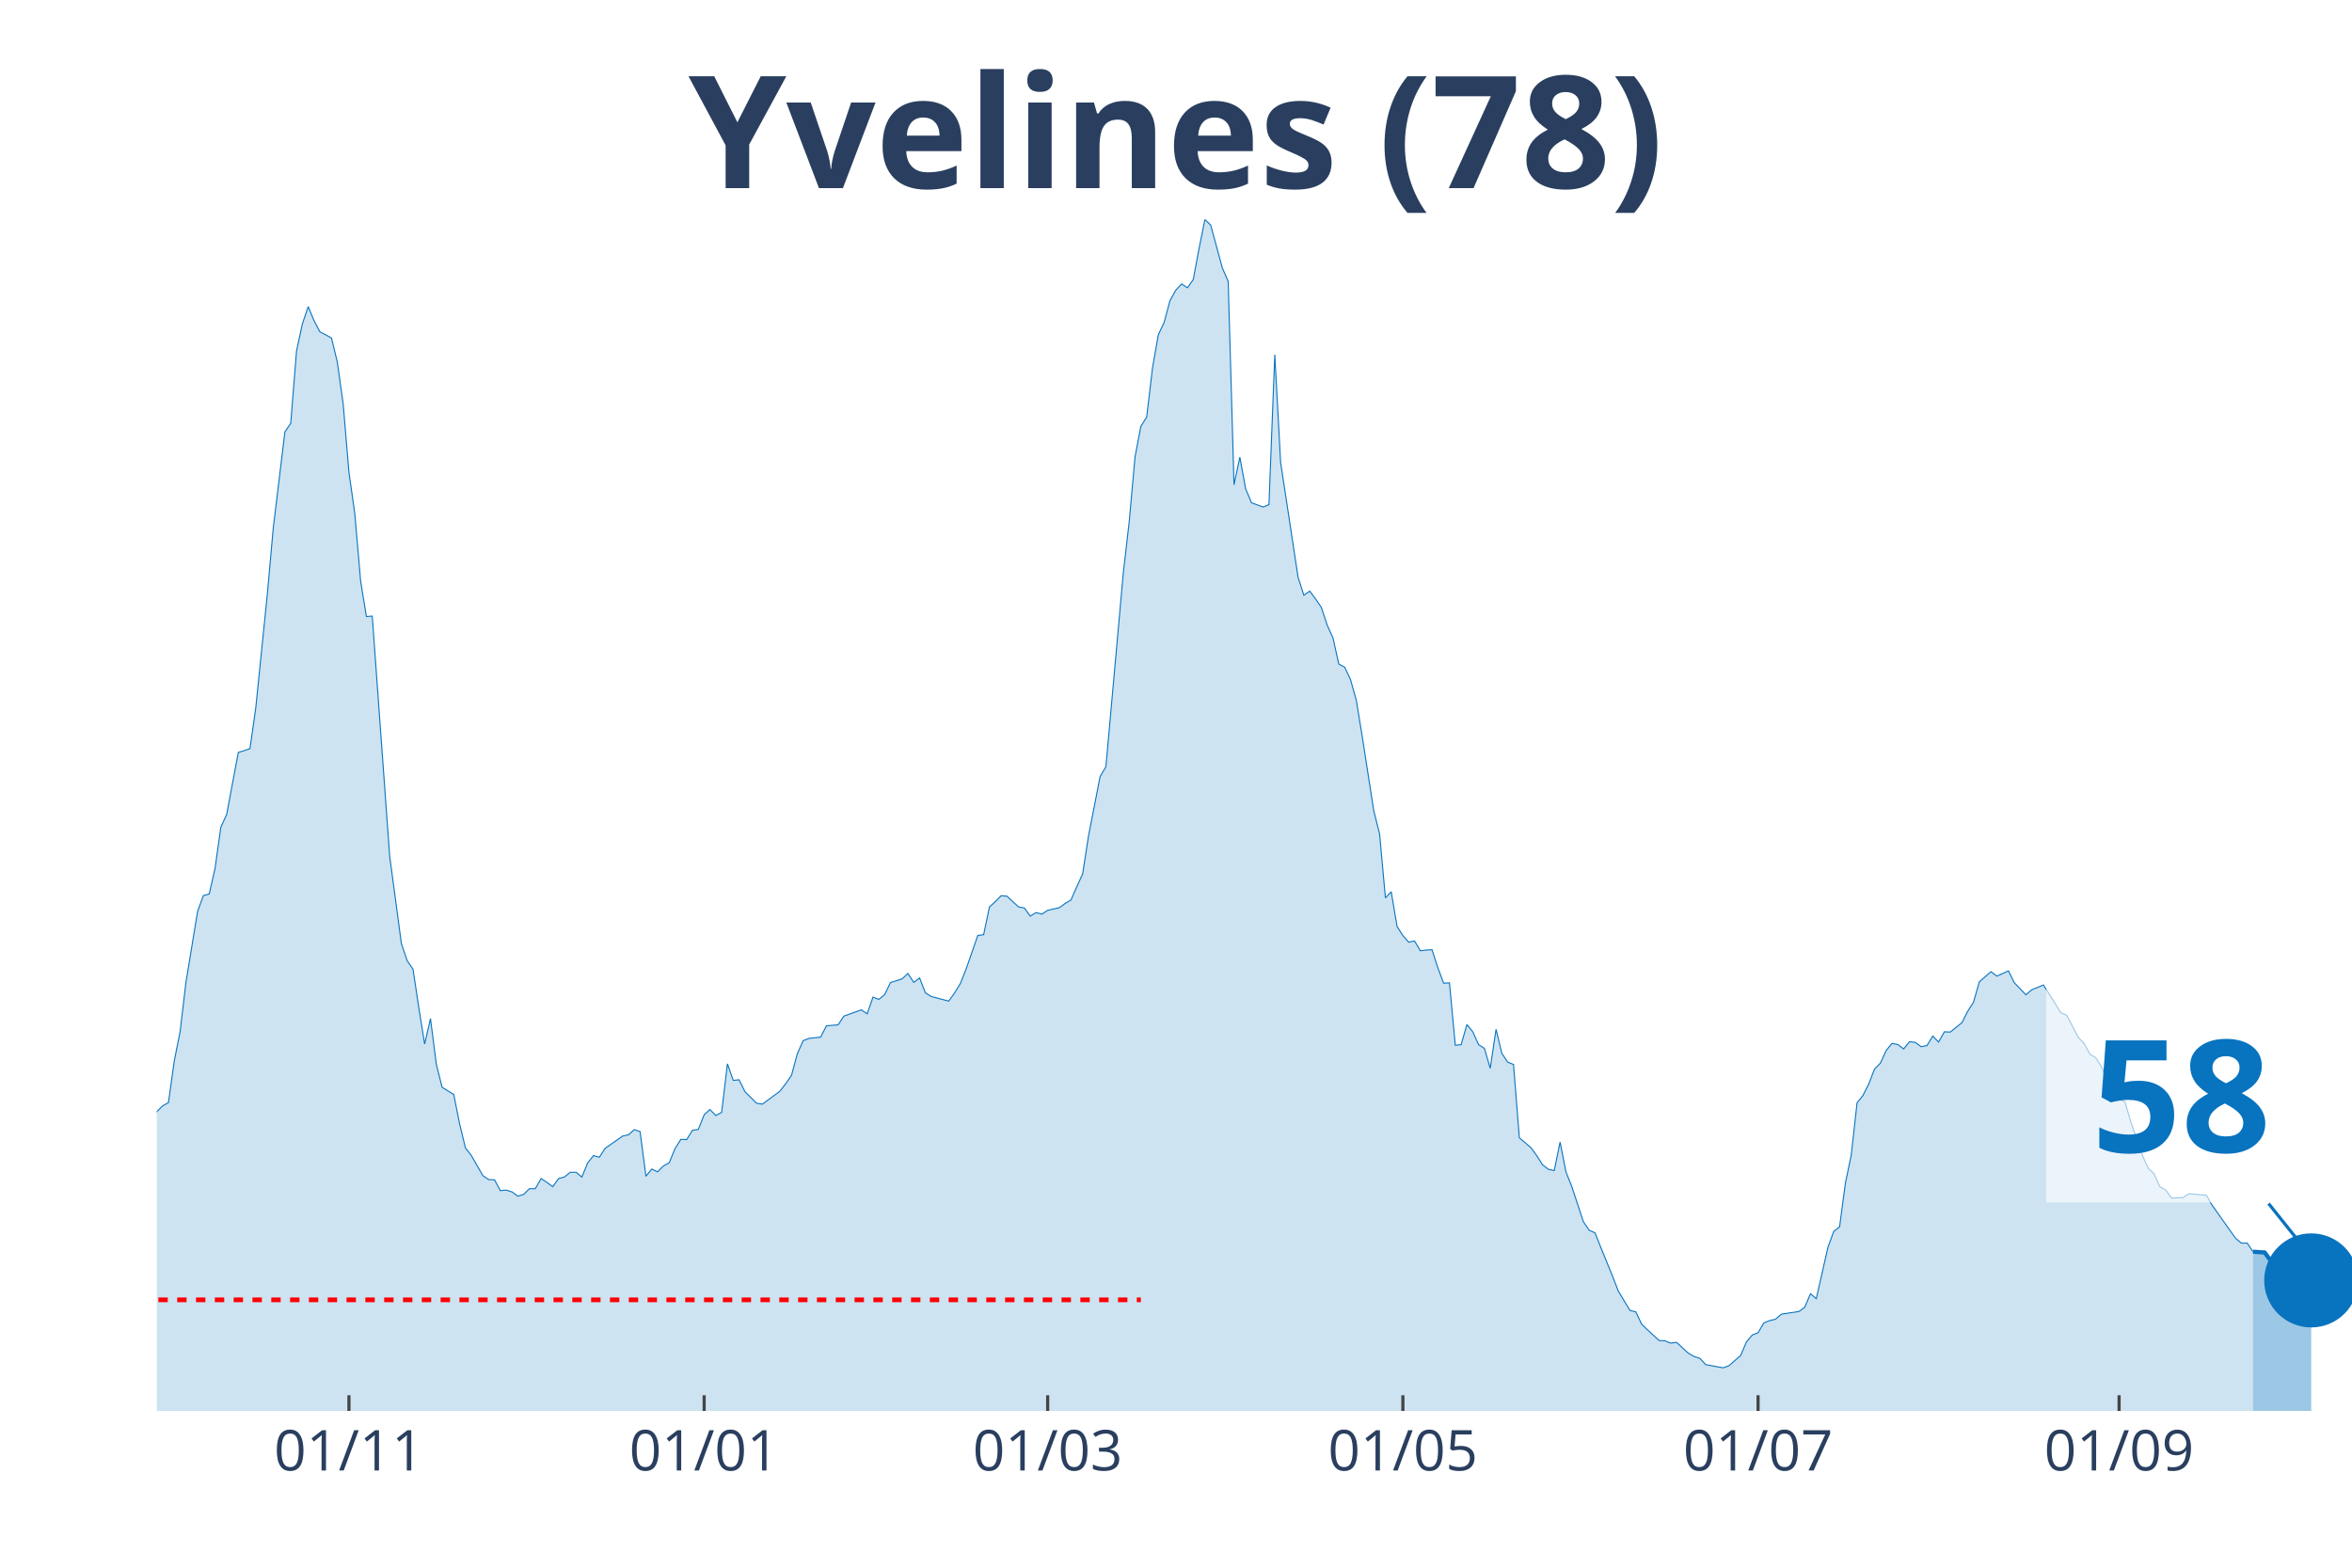
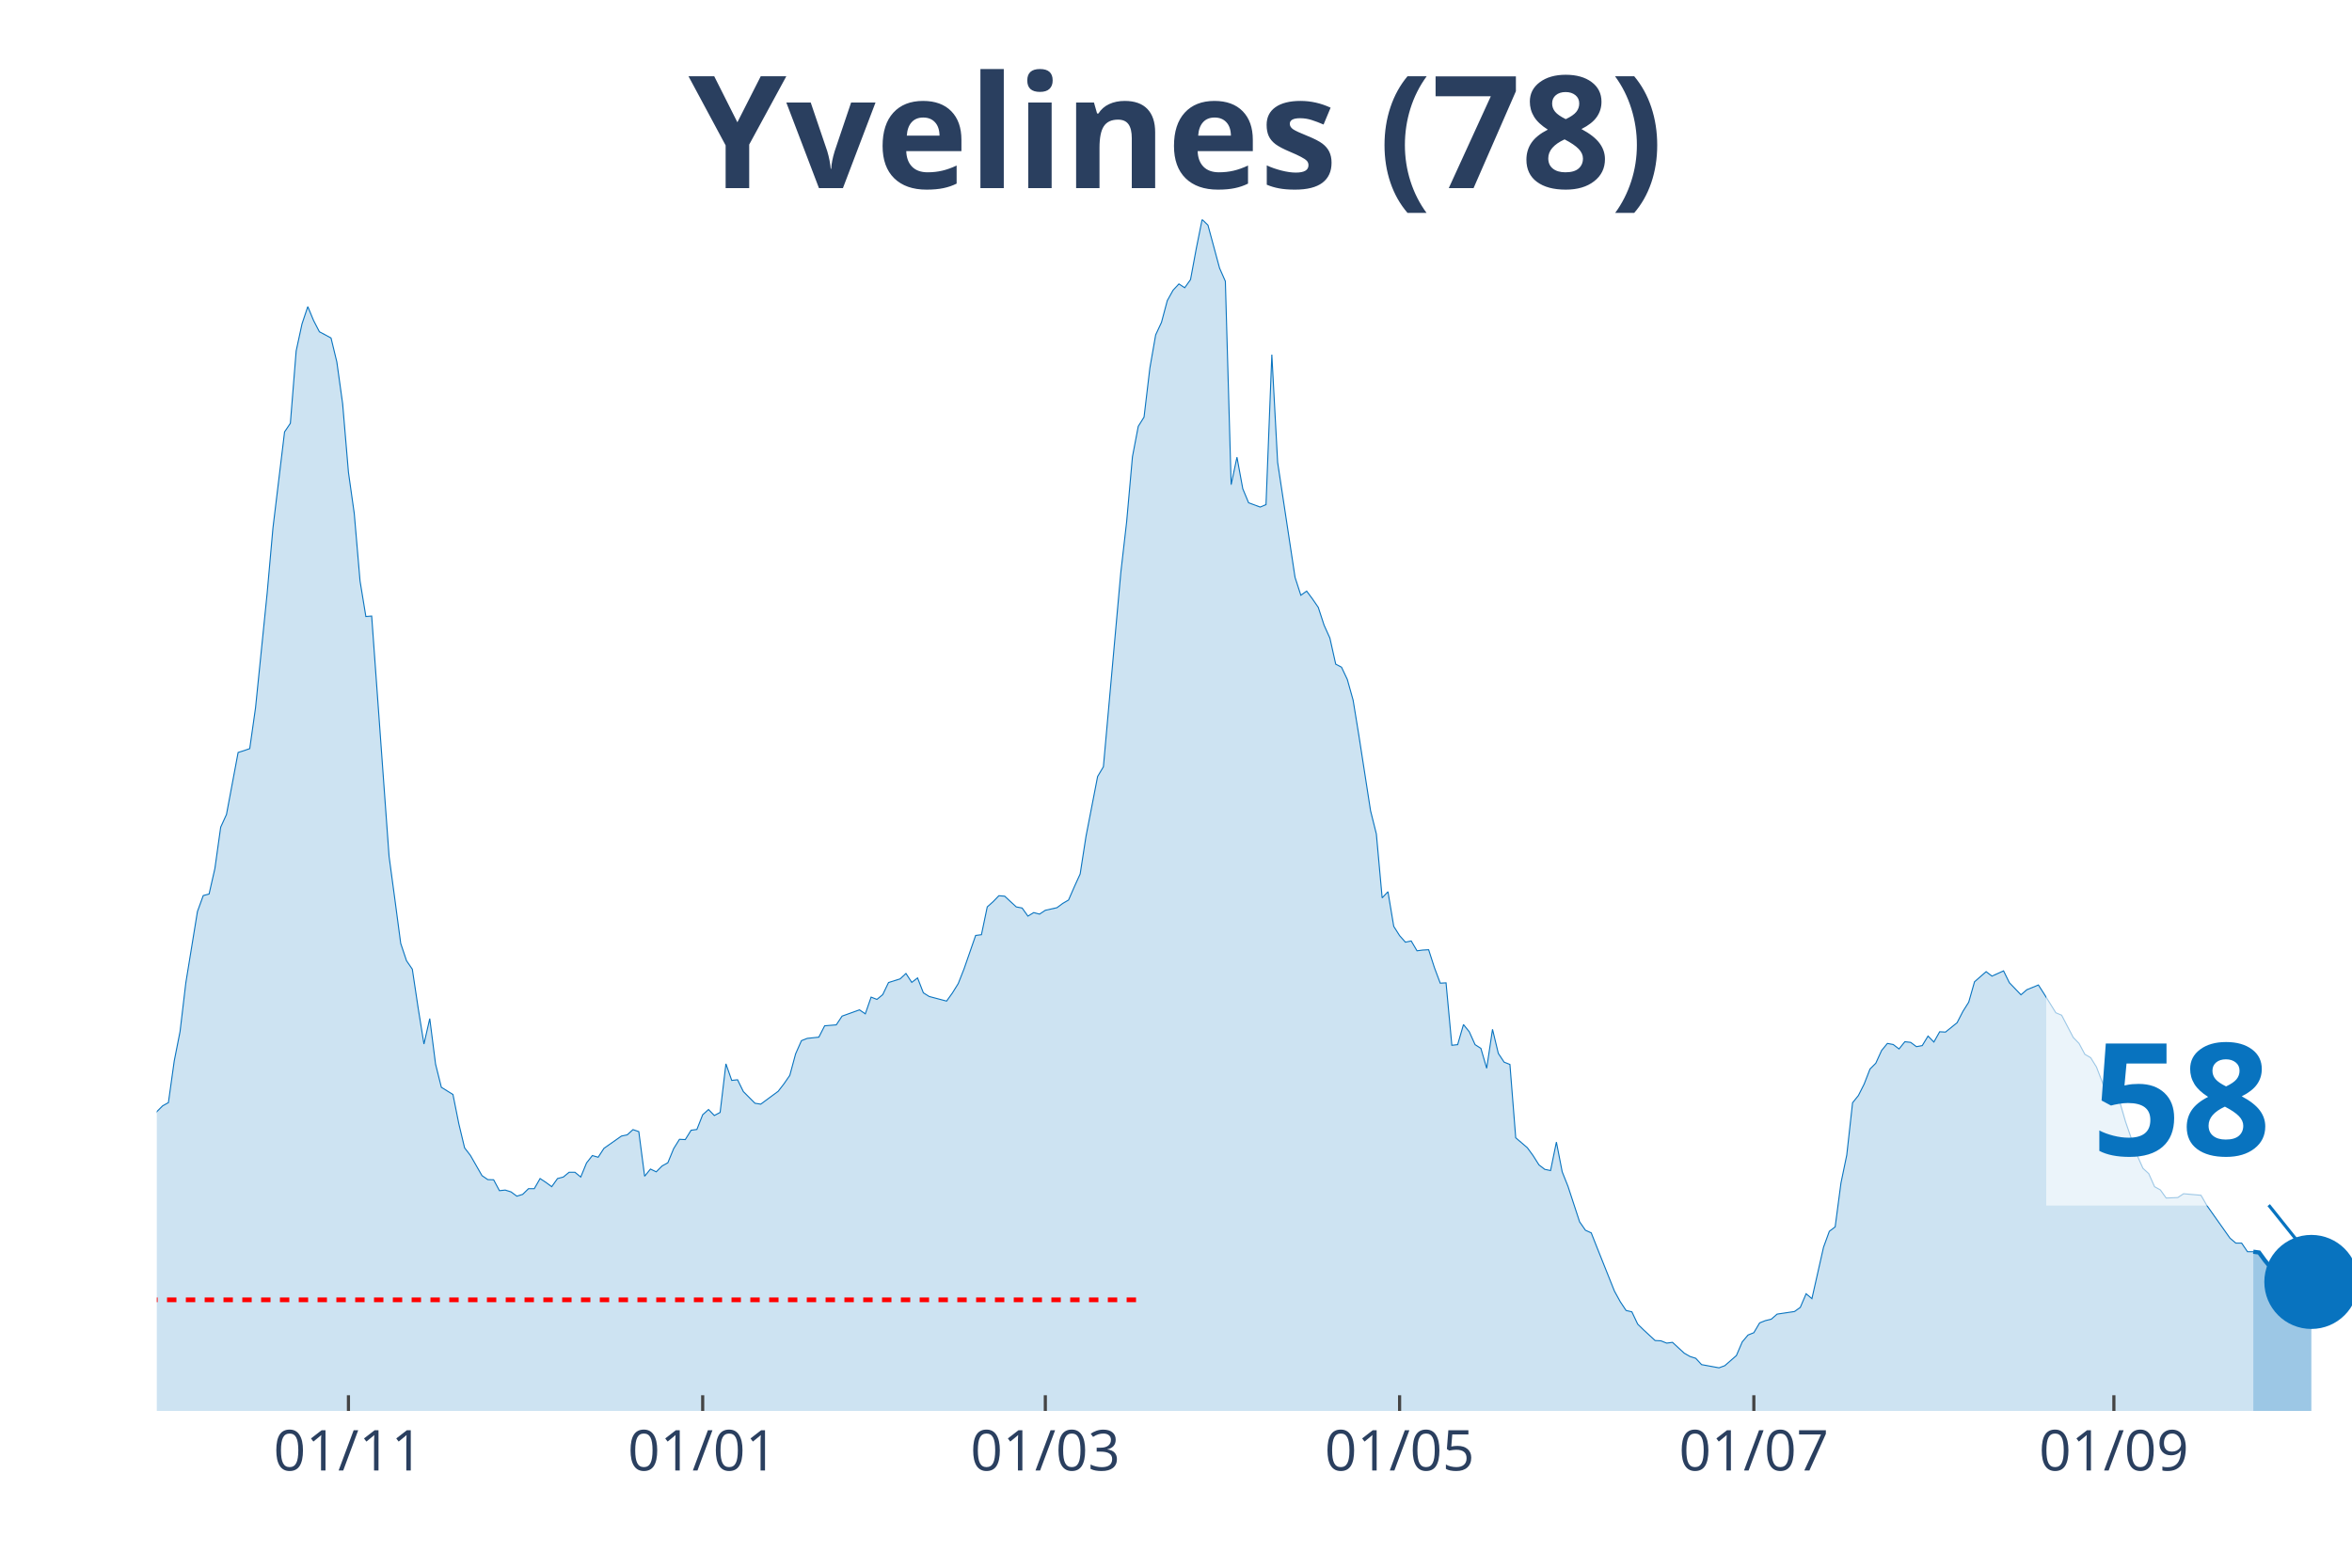
<svg xmlns="http://www.w3.org/2000/svg" class="main-svg" width="1125" height="750" style="" viewBox="0 0 750 500">
  <rect x="0" y="0" width="750" height="500" style="fill: rgb(0, 0, 0); fill-opacity: 0;" />
-   <defs id="defs-664fdd">
+   <defs id="defs-f289e5">
    <g class="clips">
-       <clipPath id="clip664fddxyplot" class="plotclip">
+       <clipPath id="clipf289e5xyplot" class="plotclip">
        <rect width="700" height="380" />
      </clipPath>
-       <clipPath class="axesclip" id="clip664fddx">
+       <clipPath class="axesclip" id="clipf289e5x">
        <rect x="50" y="0" width="700" height="500" />
      </clipPath>
-       <clipPath class="axesclip" id="clip664fddy">
+       <clipPath class="axesclip" id="clipf289e5y">
        <rect x="0" y="70" width="750" height="380" />
      </clipPath>
-       <clipPath class="axesclip" id="clip664fddxy">
+       <clipPath class="axesclip" id="clipf289e5xy">
        <rect x="50" y="70" width="700" height="380" />
      </clipPath>
    </g>
    <g class="gradients" />
  </defs>
  <g class="bglayer">
    <rect class="bg" x="50" y="70" width="700" height="380" style="fill: rgb(0, 0, 0); fill-opacity: 0; stroke-width: 0;" />
  </g>
  <g class="layer-below">
    <g class="imagelayer" />
    <g class="shapelayer" />
  </g>
  <g class="cartesianlayer">
    <g class="subplot xy">
      <g class="layer-subplot">
        <g class="shapelayer" />
        <g class="imagelayer" />
      </g>
      <g class="gridlayer">
        <g class="x">
-           <path class="xgrid crisp" transform="translate(111.27,0)" d="M0,70v380" style="stroke: rgb(255, 255, 255); stroke-opacity: 1; stroke-width: 1px;" />
-           <path class="xgrid crisp" transform="translate(224.54,0)" d="M0,70v380" style="stroke: rgb(255, 255, 255); stroke-opacity: 1; stroke-width: 1px;" />
-           <path class="xgrid crisp" transform="translate(334.08,0)" d="M0,70v380" style="stroke: rgb(255, 255, 255); stroke-opacity: 1; stroke-width: 1px;" />
-           <path class="xgrid crisp" transform="translate(447.35,0)" d="M0,70v380" style="stroke: rgb(255, 255, 255); stroke-opacity: 1; stroke-width: 1px;" />
-           <path class="xgrid crisp" transform="translate(560.61,0)" d="M0,70v380" style="stroke: rgb(255, 255, 255); stroke-opacity: 1; stroke-width: 1px;" />
-           <path class="xgrid crisp" transform="translate(675.73,0)" d="M0,70v380" style="stroke: rgb(255, 255, 255); stroke-opacity: 1; stroke-width: 1px;" />
+           <path class="xgrid crisp" transform="translate(111.11,0)" d="M0,70v380" style="stroke: rgb(255, 255, 255); stroke-opacity: 1; stroke-width: 1px;" />
+           <path class="xgrid crisp" transform="translate(224.07,0)" d="M0,70v380" style="stroke: rgb(255, 255, 255); stroke-opacity: 1; stroke-width: 1px;" />
+           <path class="xgrid crisp" transform="translate(333.33,0)" d="M0,70v380" style="stroke: rgb(255, 255, 255); stroke-opacity: 1; stroke-width: 1px;" />
+           <path class="xgrid crisp" transform="translate(446.3,0)" d="M0,70v380" style="stroke: rgb(255, 255, 255); stroke-opacity: 1; stroke-width: 1px;" />
+           <path class="xgrid crisp" transform="translate(559.26,0)" d="M0,70v380" style="stroke: rgb(255, 255, 255); stroke-opacity: 1; stroke-width: 1px;" />
+           <path class="xgrid crisp" transform="translate(674.07,0)" d="M0,70v380" style="stroke: rgb(255, 255, 255); stroke-opacity: 1; stroke-width: 1px;" />
        </g>
        <g class="y" />
      </g>
      <g class="zerolinelayer" />
      <path class="xlines-below" />
      <path class="ylines-below" />
      <g class="overlines-below" />
      <g class="xaxislayer-below" />
      <g class="yaxislayer-below" />
      <g class="overaxes-below" />
-       <g class="plot" transform="translate(50, 70)" clip-path="url('#clip664fddxyplot')">
+       <g class="plot" transform="translate(50, 70)" clip-path="url('#clipf289e5xyplot')">
        <g class="scatterlayer mlayer">
-           <g class="trace scatter tracebe8f16" style="stroke-miterlimit: 2;">
+           <g class="trace scatter trace196c2a" style="stroke-miterlimit: 2;">
            <g class="fills">
              <g>
-                 <path class="js-fill" d="M668.44,380L-252.52,380L-252.52,371.34L-246.95,372.76L-245.09,373L-222.81,374.37L-220.95,375.3L-198.67,375.5L-196.82,375.01L-139.26,373.35L-137.4,372.96L-131.83,370.95L-129.97,370.95L-122.55,370.07L-120.69,369.68L-115.12,367.48L-113.26,367.62L-107.69,361.56L-105.84,360.58L-100.27,359.85L-98.41,361.95L-94.69,363.37L-92.84,361.51L-89.12,359.8L-87.27,358.52L-83.55,353.73L-81.7,352.7L-72.41,352.07L-70.56,347.47L-66.84,341.89L-64.99,337.39L-57.56,331.18L-55.7,327.41L-50.13,323.21L-48.28,323.11L-38.99,306.13L-37.14,305.01L-35.28,305.06L-33.42,302.02L-31.56,301.83L-29.71,298.5L-25.99,296.5L-24.14,295.18L-20.42,292.29L-18.57,292.58L-16.71,290.23L-14.85,290.28L-11.14,289.65L-9.28,291.11L-7.43,291.65L-5.57,289.89L-3.71,293.37L-1.86,289.84L0,284.56L1.86,282.7L3.71,281.67L5.57,268.37L7.43,259.02L9.28,243.42L13,220.72L14.85,215.63L16.71,215.14L18.57,207.02L20.42,193.82L22.28,189.76L25.99,169.99L27.85,169.41L29.71,168.77L31.56,155.76L35.28,119.17L37.14,98.38L40.85,67.75L42.71,65.01L44.56,41.92L46.42,33.31L48.28,27.79L50.13,32.24L51.99,35.81L53.85,36.79L55.7,37.81L57.56,45.45L59.42,58.75L61.27,80.62L63.13,93.73L64.99,115.3L66.84,126.65L68.7,126.5L74.27,203.16L76.13,216.95L77.98,230.9L79.84,236.42L81.7,239.11L83.55,251.44L85.41,262.99L87.27,254.87L89.12,269.39L90.98,276.78L94.69,279.08L96.55,288.38L98.41,296.1L100.27,298.5L103.98,304.96L105.84,306.23L107.69,306.28L109.55,309.75L111.41,309.56L113.26,310.14L115.12,311.51L116.98,310.93L118.83,309.12L120.69,309.12L122.55,305.89L124.4,307.11L126.26,308.48L128.12,305.89L129.97,305.4L131.83,303.88L133.69,303.88L135.54,305.4L137.4,300.9L139.26,298.55L141.11,299.09L142.97,296.25L148.54,292.34L150.4,291.95L152.25,290.28L154.11,290.92L155.97,305.15L157.82,302.86L159.68,303.74L161.54,301.88L163.4,300.85L165.25,296.35L167.11,293.37L168.97,293.46L170.82,290.48L172.68,290.23L174.54,285.54L176.39,283.87L178.25,285.78L180.11,284.8L181.96,269.3L183.82,274.58L185.68,274.38L187.53,278.15L191.25,281.87L193.1,282.16L198.67,278.05L200.53,275.66L202.39,272.97L204.24,266.12L206.1,261.91L207.96,261.18L211.67,260.79L213.53,257.17L217.24,256.87L219.1,254.08L224.67,252.08L226.53,253.35L228.38,248.02L230.24,248.75L232.1,247.23L233.95,243.37L237.67,242.2L239.52,240.48L241.38,243.32L243.24,241.9L245.09,246.65L246.95,247.82L252.52,249.29L254.38,246.7L256.23,243.71L258.09,239.02L261.8,228.35L263.66,228.11L265.52,219.25L267.37,217.59L269.23,215.68L271.09,215.83L274.8,219.25L276.66,219.6L278.51,222.19L280.37,221.06L282.23,221.55L284.08,220.33L287.8,219.5L289.66,218.13L291.51,217.05L293.37,212.8L295.23,208.74L297.08,196.75L300.8,177.67L302.65,174.54L308.22,112.51L310.08,96.42L311.94,75.68L313.79,65.99L315.65,63.01L317.51,47.35L319.36,36.79L321.22,32.82L323.08,25.88L324.93,22.55L326.79,20.55L328.65,21.77L330.5,19.18L332.36,9.2L334.22,0L336.07,1.81L339.79,15.51L341.64,19.71L343.5,84.58L345.36,75.82L347.21,85.9L349.07,90.35L352.79,91.72L354.64,90.94L356.5,43.1L358.36,77.49L363.93,114.13L365.78,119.85L367.64,118.53L369.5,121.02L371.35,123.72L373.21,129.39L375.07,133.5L376.92,141.82L378.78,142.79L380.64,146.71L382.49,153.31L384.35,164.66L388.06,188.58L389.92,195.97L391.78,216.37L393.63,214.41L395.49,225.47L397.35,228.4L399.2,230.5L401.06,230.11L402.92,233.24L404.77,233L406.63,232.9L408.49,238.63L410.34,243.57L412.2,243.47L414.06,263.38L415.92,263.18L417.77,256.77L419.63,259.07L421.49,263.18L423.34,264.36L425.2,270.72L427.06,258.29L428.91,265.97L430.77,268.76L432.63,269.49L434.48,292.88L438.2,296.06L440.05,298.6L441.91,301.53L443.77,302.95L445.62,303.34L447.48,294.25L449.34,303.74L451.19,308.38L454.91,319.68L456.76,322.37L458.62,323.21L460.48,327.9L464.19,337L466.05,341.79L469.76,347.96L471.62,348.4L473.47,352.31L475.33,354.12L479.05,357.55L480.9,357.64L482.76,358.38L484.62,358.13L488.33,361.56L490.19,362.63L492.04,363.22L493.9,365.23L499.47,366.25L501.33,365.57L505.04,362.34L506.9,357.99L508.75,355.79L510.61,355.05L512.47,351.92L514.32,351.19L516.18,350.75L518.04,349.13L523.61,348.3L525.46,346.98L527.32,342.63L529.18,344.19L532.89,327.8L534.75,322.72L536.6,321.3L538.46,307.31L540.32,298.4L542.18,281.72L544.03,279.42L545.89,275.75L547.75,270.96L549.6,269.1L551.46,265.04L553.32,262.79L555.17,263.13L557.03,264.55L558.89,262.25L560.74,262.45L562.6,263.82L564.46,263.48L566.31,260.44L568.17,262.35L570.03,259.07L571.88,259.17L575.6,256.19L577.45,252.57L579.31,249.63L581.17,243.13L584.88,239.9L586.74,241.32L590.45,239.65L592.31,243.42L596.02,247.28L597.88,245.67L601.59,244.15L603.45,247.04L607.16,253.01L609.02,253.79L612.73,260.88L614.59,262.79L616.45,266.26L618.3,267.34L620.16,270.32L622.02,275.12L623.87,280.21L625.73,280.55L627.59,281.38L629.44,287.74L633.16,298.45L635.01,302.61L636.87,304.32L638.73,308.48L640.58,309.51L642.44,312.1L646.15,311.95L648.01,310.73L653.58,311.22L655.44,314.45L662.86,324.92L664.72,326.48L666.58,326.48L668.44,329.22" style="fill: rgb(8, 115, 191); fill-opacity: 0.2; stroke-width: 0;" />
+                 <path class="js-fill" d="M668.52,380L-251.85,380L-251.85,371.34L-246.3,372.76L-244.44,373L-222.22,374.37L-220.37,375.3L-198.15,375.5L-196.3,375.01L-138.89,373.35L-137.04,372.96L-131.48,370.95L-129.63,370.95L-122.22,370.07L-120.37,369.68L-114.81,367.48L-112.96,367.62L-107.41,361.56L-105.56,360.58L-100,359.85L-98.15,361.95L-94.44,363.37L-92.59,361.51L-88.89,359.8L-87.04,358.52L-83.33,353.73L-81.48,352.7L-72.22,352.07L-70.37,347.47L-66.67,341.89L-64.81,337.39L-57.41,331.18L-55.56,327.41L-50,323.21L-48.15,323.11L-38.89,306.13L-37.04,305.01L-35.19,305.06L-33.33,302.02L-31.48,301.83L-29.63,298.5L-25.93,296.5L-24.07,295.18L-20.37,292.29L-18.52,292.58L-16.67,290.23L-14.81,290.28L-11.11,289.65L-9.26,291.11L-7.41,291.65L-5.56,289.89L-3.7,293.37L-1.85,289.84L0,284.56L1.85,282.7L3.7,281.67L5.56,268.37L7.41,259.02L9.26,243.42L12.96,220.72L14.81,215.63L16.67,215.14L18.52,207.02L20.37,193.82L22.22,189.76L25.93,169.99L27.78,169.41L29.63,168.77L31.48,155.76L35.19,119.17L37.04,98.38L40.74,67.75L42.59,65.01L44.44,41.92L46.3,33.31L48.15,27.79L50,32.24L51.85,35.81L53.7,36.79L55.56,37.81L57.41,45.45L59.26,58.75L61.11,80.62L62.96,93.73L64.81,115.3L66.67,126.65L68.52,126.5L74.07,203.16L75.93,216.95L77.78,230.9L79.63,236.42L81.48,239.11L83.33,251.44L85.19,262.99L87.04,254.87L88.89,269.39L90.74,276.78L94.44,279.08L96.3,288.38L98.15,296.1L100,298.5L103.7,304.96L105.56,306.23L107.41,306.28L109.26,309.75L111.11,309.56L112.96,310.14L114.81,311.51L116.67,310.93L118.52,309.12L120.37,309.12L122.22,305.89L124.07,307.11L125.93,308.48L127.78,305.89L129.63,305.4L131.48,303.88L133.33,303.88L135.19,305.4L137.04,300.9L138.89,298.55L140.74,299.09L142.59,296.25L148.15,292.34L150,291.95L151.85,290.28L153.7,290.92L155.56,305.15L157.41,302.86L159.26,303.74L161.11,301.88L162.96,300.85L164.81,296.35L166.67,293.37L168.52,293.46L170.37,290.48L172.22,290.23L174.07,285.54L175.93,283.87L177.78,285.78L179.63,284.8L181.48,269.3L183.33,274.58L185.19,274.38L187.04,278.15L190.74,281.87L192.59,282.16L198.15,278.05L200,275.66L201.85,272.97L203.7,266.12L205.56,261.91L207.41,261.18L211.11,260.79L212.96,257.17L216.67,256.87L218.52,254.08L224.07,252.08L225.93,253.35L227.78,248.02L229.63,248.75L231.48,247.23L233.33,243.37L237.04,242.2L238.89,240.48L240.74,243.32L242.59,241.9L244.44,246.65L246.3,247.82L251.85,249.29L253.7,246.7L255.56,243.71L257.41,239.02L261.11,228.35L262.96,228.11L264.81,219.25L266.67,217.59L268.52,215.68L270.37,215.83L274.07,219.25L275.93,219.6L277.78,222.19L279.63,221.06L281.48,221.55L283.33,220.33L287.04,219.5L288.89,218.13L290.74,217.05L292.59,212.8L294.44,208.74L296.3,196.75L300,177.67L301.85,174.54L307.41,112.51L309.26,96.42L311.11,75.68L312.96,65.99L314.81,63.01L316.67,47.35L318.52,36.79L320.37,32.82L322.22,25.88L324.07,22.55L325.93,20.55L327.78,21.77L329.63,19.18L331.48,9.2L333.33,0L335.19,1.81L338.89,15.51L340.74,19.71L342.59,84.58L344.44,75.82L346.3,85.9L348.15,90.35L351.85,91.72L353.7,90.94L355.56,43.1L357.41,77.49L362.96,114.13L364.81,119.85L366.67,118.53L368.52,121.02L370.37,123.72L372.22,129.39L374.07,133.5L375.93,141.82L377.78,142.79L379.63,146.71L381.48,153.31L383.33,164.66L387.04,188.58L388.89,195.97L390.74,216.37L392.59,214.41L394.44,225.47L396.3,228.4L398.15,230.5L400,230.11L401.85,233.24L403.7,233L405.56,232.9L407.41,238.63L409.26,243.57L411.11,243.47L412.96,263.38L414.81,263.18L416.67,256.77L418.52,259.07L420.37,263.18L422.22,264.36L424.07,270.72L425.93,258.29L427.78,265.97L429.63,268.76L431.48,269.49L433.33,292.88L437.04,296.06L438.89,298.6L440.74,301.53L442.59,302.95L444.44,303.34L446.3,294.25L448.15,303.74L450,308.38L453.7,319.68L455.56,322.37L457.41,323.21L459.26,327.9L464.81,341.79L466.67,345.17L468.52,347.96L470.37,348.4L472.22,352.31L474.07,354.12L477.78,357.55L479.63,357.64L481.48,358.38L483.33,358.13L487.04,361.56L488.89,362.63L490.74,363.22L492.59,365.23L498.15,366.25L500,365.57L503.7,362.34L505.56,357.99L507.41,355.79L509.26,355.05L511.11,351.92L512.96,351.19L514.81,350.75L516.67,349.13L522.22,348.3L524.07,346.98L525.93,342.63L527.78,344.19L531.48,327.8L533.33,322.72L535.19,321.3L537.04,307.31L538.89,298.4L540.74,281.72L542.59,279.42L544.44,275.75L546.3,270.96L548.15,269.1L550,265.04L551.85,262.79L553.7,263.13L555.56,264.55L557.41,262.25L559.26,262.45L561.11,263.82L562.96,263.48L564.81,260.44L566.67,262.35L568.52,259.07L570.37,259.17L574.07,256.19L575.93,252.57L577.78,249.63L579.63,243.13L583.33,239.9L585.19,241.32L588.89,239.65L590.74,243.42L594.44,247.28L596.3,245.67L600,244.15L601.85,247.04L605.56,253.01L607.41,253.79L611.11,260.88L612.96,262.79L614.81,266.26L616.67,267.34L618.52,270.32L620.37,275.12L622.22,280.21L624.07,280.55L625.93,281.38L627.78,287.74L631.48,298.45L633.33,302.61L635.19,304.32L637.04,308.48L638.89,309.51L640.74,312.1L644.44,311.95L646.3,310.73L651.85,311.22L653.7,314.45L661.11,324.92L662.96,326.48L664.81,326.48L666.67,329.22L668.52,329.22" style="fill: rgb(8, 115, 191); fill-opacity: 0.2; stroke-width: 0;" />
              </g>
            </g>
            <g class="errorbars" />
            <g class="lines">
-               <path class="js-line" d="M-252.52,371.34L-246.95,372.76L-245.09,373L-222.81,374.37L-220.95,375.3L-198.67,375.5L-196.82,375.01L-139.26,373.35L-137.4,372.96L-131.83,370.95L-129.97,370.95L-122.55,370.07L-120.69,369.68L-115.12,367.48L-113.26,367.62L-107.69,361.56L-105.84,360.58L-100.27,359.85L-98.41,361.95L-94.69,363.37L-92.84,361.51L-89.12,359.8L-87.27,358.52L-83.55,353.73L-81.7,352.7L-72.41,352.07L-70.56,347.47L-66.84,341.89L-64.99,337.39L-57.56,331.18L-55.7,327.41L-50.13,323.21L-48.28,323.11L-38.99,306.13L-37.14,305.01L-35.28,305.06L-33.42,302.02L-31.56,301.83L-29.71,298.5L-25.99,296.5L-24.14,295.18L-20.42,292.29L-18.57,292.58L-16.71,290.23L-14.85,290.28L-11.14,289.65L-9.28,291.11L-7.43,291.65L-5.57,289.89L-3.71,293.37L-1.86,289.84L0,284.56L1.86,282.7L3.71,281.67L5.57,268.37L7.43,259.02L9.28,243.42L13,220.72L14.85,215.63L16.71,215.14L18.57,207.02L20.42,193.82L22.28,189.76L25.99,169.99L27.85,169.41L29.71,168.77L31.56,155.76L35.28,119.17L37.14,98.38L40.85,67.75L42.71,65.01L44.56,41.92L46.42,33.31L48.28,27.79L50.13,32.24L51.99,35.81L53.85,36.79L55.7,37.81L57.56,45.45L59.42,58.75L61.27,80.62L63.13,93.73L64.99,115.3L66.84,126.65L68.7,126.5L74.27,203.16L76.13,216.95L77.98,230.9L79.84,236.42L81.7,239.11L83.55,251.44L85.41,262.99L87.27,254.87L89.12,269.39L90.98,276.78L94.69,279.08L96.55,288.38L98.41,296.1L100.27,298.5L103.98,304.96L105.84,306.23L107.69,306.28L109.55,309.75L111.41,309.56L113.26,310.14L115.12,311.51L116.98,310.93L118.83,309.12L120.69,309.12L122.55,305.89L124.4,307.11L126.26,308.48L128.12,305.89L129.97,305.4L131.83,303.88L133.69,303.88L135.54,305.4L137.4,300.9L139.26,298.55L141.11,299.09L142.97,296.25L148.54,292.34L150.4,291.95L152.25,290.28L154.11,290.92L155.97,305.15L157.82,302.86L159.68,303.74L161.54,301.88L163.4,300.85L165.25,296.35L167.11,293.37L168.97,293.46L170.82,290.48L172.68,290.23L174.54,285.54L176.39,283.87L178.25,285.78L180.11,284.8L181.96,269.3L183.82,274.58L185.68,274.38L187.53,278.15L191.25,281.87L193.1,282.16L198.67,278.05L200.53,275.66L202.39,272.97L204.24,266.12L206.1,261.91L207.96,261.18L211.67,260.79L213.53,257.17L217.24,256.87L219.1,254.08L224.67,252.08L226.53,253.35L228.38,248.02L230.24,248.75L232.1,247.23L233.95,243.37L237.67,242.2L239.52,240.48L241.38,243.32L243.24,241.9L245.09,246.65L246.95,247.82L252.52,249.29L254.38,246.7L256.23,243.71L258.09,239.02L261.8,228.35L263.66,228.11L265.52,219.25L267.37,217.59L269.23,215.68L271.09,215.83L274.8,219.25L276.66,219.6L278.51,222.19L280.37,221.06L282.23,221.55L284.08,220.33L287.8,219.5L289.66,218.13L291.51,217.05L293.37,212.8L295.23,208.74L297.08,196.75L300.8,177.67L302.65,174.54L308.22,112.51L310.08,96.42L311.94,75.68L313.79,65.99L315.65,63.01L317.51,47.35L319.36,36.79L321.22,32.82L323.08,25.88L324.93,22.55L326.79,20.55L328.65,21.77L330.5,19.18L332.36,9.2L334.22,0L336.07,1.81L339.79,15.51L341.64,19.71L343.5,84.58L345.36,75.82L347.21,85.9L349.07,90.35L352.79,91.72L354.64,90.94L356.5,43.1L358.36,77.49L363.93,114.13L365.78,119.85L367.64,118.53L369.5,121.02L371.35,123.72L373.21,129.39L375.07,133.5L376.92,141.82L378.78,142.79L380.64,146.71L382.49,153.31L384.35,164.66L388.06,188.58L389.92,195.97L391.78,216.37L393.63,214.41L395.49,225.47L397.35,228.4L399.2,230.5L401.06,230.11L402.92,233.24L404.77,233L406.63,232.9L408.49,238.63L410.34,243.57L412.2,243.47L414.06,263.38L415.92,263.18L417.77,256.77L419.63,259.07L421.49,263.18L423.34,264.36L425.2,270.72L427.06,258.29L428.91,265.97L430.77,268.76L432.63,269.49L434.48,292.88L438.2,296.06L440.05,298.6L441.91,301.53L443.77,302.95L445.62,303.34L447.48,294.25L449.34,303.74L451.19,308.38L454.91,319.68L456.76,322.37L458.62,323.21L460.48,327.9L464.19,337L466.05,341.79L469.76,347.96L471.62,348.4L473.47,352.31L475.33,354.12L479.05,357.55L480.9,357.64L482.76,358.38L484.62,358.13L488.33,361.56L490.19,362.63L492.04,363.22L493.9,365.23L499.47,366.25L501.33,365.57L505.04,362.34L506.9,357.99L508.75,355.79L510.61,355.05L512.47,351.92L514.32,351.19L516.18,350.75L518.04,349.13L523.61,348.3L525.46,346.98L527.32,342.63L529.18,344.19L532.89,327.8L534.75,322.72L536.6,321.3L538.46,307.31L540.32,298.4L542.18,281.72L544.03,279.42L545.89,275.75L547.75,270.96L549.6,269.1L551.46,265.04L553.32,262.79L555.17,263.13L557.03,264.55L558.89,262.25L560.74,262.45L562.6,263.82L564.46,263.48L566.31,260.44L568.17,262.35L570.03,259.07L571.88,259.17L575.6,256.19L577.45,252.57L579.31,249.63L581.17,243.13L584.88,239.9L586.74,241.32L590.45,239.65L592.31,243.42L596.02,247.28L597.88,245.67L601.59,244.15L603.45,247.04L607.16,253.01L609.02,253.79L612.73,260.88L614.59,262.79L616.45,266.26L618.3,267.34L620.16,270.32L622.02,275.12L623.87,280.21L625.73,280.55L627.59,281.38L629.44,287.74L633.16,298.45L635.01,302.61L636.87,304.32L638.73,308.48L640.58,309.51L642.44,312.1L646.15,311.95L648.01,310.73L653.58,311.22L655.44,314.45L662.86,324.92L664.72,326.48L666.58,326.48L668.44,329.22" style="vector-effect: non-scaling-stroke; fill: none; stroke: rgb(8, 115, 191); stroke-opacity: 1; stroke-width: 0.5px; opacity: 1;" />
+               <path class="js-line" d="M-251.85,371.34L-246.3,372.76L-244.44,373L-222.22,374.37L-220.37,375.3L-198.15,375.5L-196.3,375.01L-138.89,373.35L-137.04,372.96L-131.48,370.95L-129.63,370.95L-122.22,370.07L-120.37,369.68L-114.81,367.48L-112.96,367.62L-107.41,361.56L-105.56,360.58L-100,359.85L-98.15,361.95L-94.44,363.37L-92.59,361.51L-88.89,359.8L-87.04,358.52L-83.33,353.73L-81.48,352.7L-72.22,352.07L-70.37,347.47L-66.67,341.89L-64.81,337.39L-57.41,331.18L-55.56,327.41L-50,323.21L-48.15,323.11L-38.89,306.13L-37.04,305.01L-35.19,305.06L-33.33,302.02L-31.48,301.83L-29.63,298.5L-25.93,296.5L-24.07,295.18L-20.37,292.29L-18.52,292.58L-16.67,290.23L-14.81,290.28L-11.11,289.65L-9.26,291.11L-7.41,291.65L-5.56,289.89L-3.7,293.37L-1.85,289.84L0,284.56L1.85,282.7L3.7,281.67L5.56,268.37L7.41,259.02L9.26,243.42L12.96,220.72L14.81,215.63L16.67,215.14L18.52,207.02L20.37,193.82L22.22,189.76L25.93,169.99L27.78,169.41L29.63,168.77L31.48,155.76L35.19,119.17L37.04,98.38L40.74,67.75L42.59,65.01L44.44,41.92L46.3,33.31L48.15,27.79L50,32.24L51.85,35.81L53.7,36.79L55.56,37.81L57.41,45.45L59.26,58.75L61.11,80.62L62.96,93.73L64.81,115.3L66.67,126.65L68.52,126.5L74.07,203.16L75.93,216.95L77.78,230.9L79.63,236.42L81.48,239.11L83.33,251.44L85.19,262.99L87.04,254.87L88.89,269.39L90.74,276.78L94.44,279.08L96.3,288.38L98.15,296.1L100,298.5L103.7,304.96L105.56,306.23L107.41,306.28L109.26,309.75L111.11,309.56L112.96,310.14L114.81,311.51L116.67,310.93L118.52,309.12L120.37,309.12L122.22,305.89L124.07,307.11L125.93,308.48L127.78,305.89L129.63,305.4L131.48,303.88L133.33,303.88L135.19,305.4L137.04,300.9L138.89,298.55L140.74,299.09L142.59,296.25L148.15,292.34L150,291.95L151.85,290.28L153.7,290.92L155.56,305.15L157.41,302.86L159.26,303.74L161.11,301.88L162.96,300.85L164.81,296.35L166.67,293.37L168.52,293.46L170.37,290.48L172.22,290.23L174.07,285.54L175.93,283.87L177.78,285.78L179.63,284.8L181.48,269.3L183.33,274.58L185.19,274.38L187.04,278.15L190.74,281.87L192.59,282.16L198.15,278.05L200,275.66L201.85,272.97L203.7,266.12L205.56,261.91L207.41,261.18L211.11,260.79L212.96,257.17L216.67,256.87L218.52,254.08L224.07,252.08L225.93,253.35L227.78,248.02L229.63,248.75L231.48,247.23L233.33,243.37L237.04,242.2L238.89,240.48L240.74,243.32L242.59,241.9L244.44,246.65L246.3,247.82L251.85,249.29L253.7,246.7L255.56,243.71L257.41,239.02L261.11,228.35L262.96,228.11L264.81,219.25L266.67,217.59L268.52,215.68L270.37,215.83L274.07,219.25L275.93,219.6L277.78,222.19L279.63,221.06L281.48,221.55L283.33,220.33L287.04,219.5L288.89,218.13L290.74,217.05L292.59,212.8L294.44,208.74L296.3,196.75L300,177.67L301.85,174.54L307.41,112.51L309.26,96.42L311.11,75.68L312.96,65.99L314.81,63.01L316.67,47.35L318.52,36.79L320.37,32.82L322.22,25.88L324.07,22.55L325.93,20.55L327.78,21.77L329.63,19.18L331.48,9.2L333.33,0L335.19,1.81L338.89,15.51L340.74,19.71L342.59,84.58L344.44,75.82L346.3,85.9L348.15,90.35L351.85,91.72L353.7,90.94L355.56,43.1L357.41,77.49L362.96,114.13L364.81,119.85L366.67,118.53L368.52,121.02L370.37,123.72L372.22,129.39L374.07,133.5L375.93,141.82L377.78,142.79L379.63,146.71L381.48,153.31L383.33,164.66L387.04,188.58L388.89,195.97L390.74,216.37L392.59,214.41L394.44,225.47L396.3,228.4L398.15,230.5L400,230.11L401.85,233.24L403.7,233L405.56,232.9L407.41,238.63L409.26,243.57L411.11,243.47L412.96,263.38L414.81,263.18L416.67,256.77L418.52,259.07L420.37,263.18L422.22,264.36L424.07,270.72L425.93,258.29L427.78,265.97L429.63,268.76L431.48,269.49L433.33,292.88L437.04,296.06L438.89,298.6L440.74,301.53L442.59,302.95L444.44,303.34L446.3,294.25L448.15,303.74L450,308.38L453.7,319.68L455.56,322.37L457.41,323.21L459.26,327.9L464.81,341.79L466.67,345.17L468.52,347.96L470.37,348.4L472.22,352.31L474.07,354.12L477.78,357.55L479.63,357.64L481.48,358.38L483.33,358.13L487.04,361.56L488.89,362.63L490.74,363.22L492.59,365.23L498.15,366.25L500,365.57L503.7,362.34L505.56,357.99L507.41,355.79L509.26,355.05L511.11,351.92L512.96,351.19L514.81,350.75L516.67,349.13L522.22,348.3L524.07,346.98L525.93,342.63L527.78,344.19L531.48,327.8L533.33,322.72L535.19,321.3L537.04,307.31L538.89,298.4L540.74,281.72L542.59,279.42L544.44,275.75L546.3,270.96L548.15,269.1L550,265.04L551.85,262.79L553.7,263.13L555.56,264.55L557.41,262.25L559.26,262.45L561.11,263.82L562.96,263.48L564.81,260.44L566.67,262.35L568.52,259.07L570.37,259.17L574.07,256.19L575.93,252.57L577.78,249.63L579.63,243.13L583.33,239.9L585.19,241.32L588.89,239.65L590.74,243.42L594.44,247.28L596.3,245.67L600,244.15L601.85,247.04L605.56,253.01L607.41,253.79L611.11,260.88L612.96,262.79L614.81,266.26L616.67,267.34L618.52,270.32L620.37,275.12L622.22,280.21L624.07,280.55L625.93,281.38L627.78,287.74L631.48,298.45L633.33,302.61L635.19,304.32L637.04,308.48L638.89,309.51L640.74,312.1L644.44,311.95L646.3,310.73L651.85,311.22L653.7,314.45L661.11,324.92L662.96,326.48L664.81,326.48L666.67,329.22L668.52,329.22" style="vector-effect: non-scaling-stroke; fill: none; stroke: rgb(8, 115, 191); stroke-opacity: 1; stroke-width: 0.5px; opacity: 1;" />
            </g>
            <g class="points" />
            <g class="text" />
          </g>
-           <g class="trace scatter trace273ae9" style="stroke-miterlimit: 2;">
+           <g class="trace scatter tracef010da" style="stroke-miterlimit: 2;">
            <g class="fills">
              <g>
-                 <path class="js-fill" d="M687,380L668.44,380L668.44,329.22L672.15,329.47L674.01,332.01L675.86,334.26L677.72,335.14L681.43,336.41L683.29,338.27L685.15,339.15L687,338.37" style="fill: rgb(8, 115, 191); fill-opacity: 0.4; stroke-width: 0;" />
+                 <path class="js-fill" d="M687.04,380L668.52,380L668.52,329.22L670.37,329.47L672.22,332.01L674.07,334.26L675.93,335.14L679.63,336.41L681.48,338.27L683.33,339.15L685.19,338.37L687.04,338.86" style="fill: rgb(8, 115, 191); fill-opacity: 0.4; stroke-width: 0;" />
              </g>
            </g>
            <g class="errorbars" />
            <g class="lines">
-               <path class="js-line" d="M668.44,329.22L672.15,329.47L674.01,332.01L675.86,334.26L677.72,335.14L681.43,336.41L683.29,338.27L685.15,339.15L687,338.37" style="vector-effect: non-scaling-stroke; fill: none; stroke: rgb(8, 115, 191); stroke-opacity: 1; stroke-width: 2px; opacity: 1;" />
+               <path class="js-line" d="M668.52,329.22L670.37,329.47L672.22,332.01L674.07,334.26L675.93,335.14L679.63,336.41L681.48,338.27L683.33,339.15L685.19,338.37L687.04,338.86" style="vector-effect: non-scaling-stroke; fill: none; stroke: rgb(8, 115, 191); stroke-opacity: 1; stroke-width: 2px; opacity: 1;" />
            </g>
            <g class="points" />
            <g class="text" />
          </g>
-           <g class="trace scatter trace8f933f" style="stroke-miterlimit: 2; opacity: 1;">
+           <g class="trace scatter trace5d84c7" style="stroke-miterlimit: 2; opacity: 1;">
            <g class="fills" />
            <g class="errorbars" />
            <g class="lines" />
            <g class="points">
-               <path class="point" transform="translate(687,338.37)" d="M15,0A15,15 0 1,1 0,-15A15,15 0 0,1 15,0Z" style="opacity: 1; stroke-width: 0px; fill: rgb(8, 115, 191); fill-opacity: 1;" />
+               <path class="point" transform="translate(687.04,338.86)" d="M15,0A15,15 0 1,1 0,-15A15,15 0 0,1 15,0Z" style="opacity: 1; stroke-width: 0px; fill: rgb(8, 115, 191); fill-opacity: 1;" />
            </g>
            <g class="text" />
          </g>
        </g>
      </g>
      <g class="overplot" />
      <path class="xlines-above crisp" style="fill: none; stroke-width: 1px; stroke: rgb(0, 0, 0); stroke-opacity: 0;" d="" />
      <path class="ylines-above crisp" style="fill: none;" d="M0,0" />
      <g class="overlines-above" />
      <g class="xaxislayer-above">
-         <path class="xtick ticks crisp" d="M0,450v-5" transform="translate(111.27,0)" style="stroke: rgb(68, 68, 68); stroke-opacity: 1; stroke-width: 1px;" />
-         <path class="xtick ticks crisp" d="M0,450v-5" transform="translate(224.54,0)" style="stroke: rgb(68, 68, 68); stroke-opacity: 1; stroke-width: 1px;" />
-         <path class="xtick ticks crisp" d="M0,450v-5" transform="translate(334.08,0)" style="stroke: rgb(68, 68, 68); stroke-opacity: 1; stroke-width: 1px;" />
-         <path class="xtick ticks crisp" d="M0,450v-5" transform="translate(447.35,0)" style="stroke: rgb(68, 68, 68); stroke-opacity: 1; stroke-width: 1px;" />
-         <path class="xtick ticks crisp" d="M0,450v-5" transform="translate(560.61,0)" style="stroke: rgb(68, 68, 68); stroke-opacity: 1; stroke-width: 1px;" />
-         <path class="xtick ticks crisp" d="M0,450v-5" transform="translate(675.73,0)" style="stroke: rgb(68, 68, 68); stroke-opacity: 1; stroke-width: 1px;" />
+         <path class="xtick ticks crisp" d="M0,450v-5" transform="translate(111.11,0)" style="stroke: rgb(68, 68, 68); stroke-opacity: 1; stroke-width: 1px;" />
+         <path class="xtick ticks crisp" d="M0,450v-5" transform="translate(224.07,0)" style="stroke: rgb(68, 68, 68); stroke-opacity: 1; stroke-width: 1px;" />
+         <path class="xtick ticks crisp" d="M0,450v-5" transform="translate(333.33,0)" style="stroke: rgb(68, 68, 68); stroke-opacity: 1; stroke-width: 1px;" />
+         <path class="xtick ticks crisp" d="M0,450v-5" transform="translate(446.3,0)" style="stroke: rgb(68, 68, 68); stroke-opacity: 1; stroke-width: 1px;" />
+         <path class="xtick ticks crisp" d="M0,450v-5" transform="translate(559.26,0)" style="stroke: rgb(68, 68, 68); stroke-opacity: 1; stroke-width: 1px;" />
+         <path class="xtick ticks crisp" d="M0,450v-5" transform="translate(674.07,0)" style="stroke: rgb(68, 68, 68); stroke-opacity: 1; stroke-width: 1px;" />
        <g class="xtick">
-           <text text-anchor="middle" x="0" y="469" transform="translate(111.27,0)" style="font-family: 'Open Sans', verdana, arial, sans-serif; font-size: 18px; fill: rgb(42, 63, 95); fill-opacity: 1; white-space: pre;">01/11</text>
+           <text text-anchor="middle" x="0" y="469" transform="translate(111.11,0)" style="font-family: 'Open Sans', verdana, arial, sans-serif; font-size: 18px; fill: rgb(42, 63, 95); fill-opacity: 1; white-space: pre;">01/11</text>
        </g>
        <g class="xtick">
-           <text text-anchor="middle" x="0" y="469" transform="translate(224.54,0)" style="font-family: 'Open Sans', verdana, arial, sans-serif; font-size: 18px; fill: rgb(42, 63, 95); fill-opacity: 1; white-space: pre;">01/01</text>
+           <text text-anchor="middle" x="0" y="469" transform="translate(224.07,0)" style="font-family: 'Open Sans', verdana, arial, sans-serif; font-size: 18px; fill: rgb(42, 63, 95); fill-opacity: 1; white-space: pre;">01/01</text>
        </g>
        <g class="xtick">
-           <text text-anchor="middle" x="0" y="469" transform="translate(334.08,0)" style="font-family: 'Open Sans', verdana, arial, sans-serif; font-size: 18px; fill: rgb(42, 63, 95); fill-opacity: 1; white-space: pre;">01/03</text>
+           <text text-anchor="middle" x="0" y="469" transform="translate(333.33,0)" style="font-family: 'Open Sans', verdana, arial, sans-serif; font-size: 18px; fill: rgb(42, 63, 95); fill-opacity: 1; white-space: pre;">01/03</text>
        </g>
        <g class="xtick">
-           <text text-anchor="middle" x="0" y="469" transform="translate(447.35,0)" style="font-family: 'Open Sans', verdana, arial, sans-serif; font-size: 18px; fill: rgb(42, 63, 95); fill-opacity: 1; white-space: pre;">01/05</text>
+           <text text-anchor="middle" x="0" y="469" transform="translate(446.3,0)" style="font-family: 'Open Sans', verdana, arial, sans-serif; font-size: 18px; fill: rgb(42, 63, 95); fill-opacity: 1; white-space: pre;">01/05</text>
        </g>
        <g class="xtick">
-           <text text-anchor="middle" x="0" y="469" transform="translate(560.61,0)" style="font-family: 'Open Sans', verdana, arial, sans-serif; font-size: 18px; fill: rgb(42, 63, 95); fill-opacity: 1; white-space: pre;">01/07</text>
+           <text text-anchor="middle" x="0" y="469" transform="translate(559.26,0)" style="font-family: 'Open Sans', verdana, arial, sans-serif; font-size: 18px; fill: rgb(42, 63, 95); fill-opacity: 1; white-space: pre;">01/07</text>
        </g>
        <g class="xtick">
-           <text text-anchor="middle" x="0" y="469" transform="translate(675.73,0)" style="font-family: 'Open Sans', verdana, arial, sans-serif; font-size: 18px; fill: rgb(42, 63, 95); fill-opacity: 1; white-space: pre;">01/09</text>
+           <text text-anchor="middle" x="0" y="469" transform="translate(674.07,0)" style="font-family: 'Open Sans', verdana, arial, sans-serif; font-size: 18px; fill: rgb(42, 63, 95); fill-opacity: 1; white-space: pre;">01/09</text>
        </g>
      </g>
      <g class="yaxislayer-above" />
      <g class="overaxes-above" />
    </g>
  </g>
  <g class="polarlayer" />
  <g class="ternarylayer" />
  <g class="geolayer" />
  <g class="funnelarealayer" />
  <g class="pielayer" />
  <g class="treemaplayer" />
  <g class="sunburstlayer" />
  <g class="glimages" />
-   <defs id="topdefs-664fdd">
+   <defs id="topdefs-f289e5">
    <g class="clips" />
  </defs>
  <g class="layer-above">
    <g class="imagelayer" />
    <g class="shapelayer">
-       <path data-index="0" fill-rule="evenodd" d="M-993.5,414.57L363.79,414.57" clip-path="url('#clip664fddxy')" style="opacity: 1; stroke: rgb(255, 0, 0); stroke-opacity: 1; fill: rgb(0, 0, 0); fill-opacity: 0; stroke-dasharray: 3px, 3px; stroke-width: 1.5px;" />
+       <path data-index="0" fill-rule="evenodd" d="M-990.74,414.57L362.96,414.57" clip-path="url('#clipf289e5xy')" style="opacity: 1; stroke: rgb(255, 0, 0); stroke-opacity: 1; fill: rgb(0, 0, 0); fill-opacity: 0; stroke-dasharray: 3px, 3px; stroke-width: 1.5px;" />
    </g>
  </g>
  <g class="infolayer">
    <g class="g-gtitle">
      <text class="gtitle" x="375" y="25" text-anchor="middle" dy="0.7em" style="font-family: 'Open Sans', verdana, arial, sans-serif; font-size: 50px; fill: rgb(42, 63, 95); opacity: 1; font-weight: normal; white-space: pre;">
        <tspan style="font-weight:bold">Yvelines (78)</tspan>
      </text>
    </g>
    <g class="g-xtitle" />
    <g class="annotation" data-index="0" style="opacity: 1;">
-       <g class="annotation-text-g" transform="rotate(0,695,348.37)">
-         <g class="cursor-pointer" transform="translate(652, 312)">
+       <g class="annotation-text-g" transform="rotate(0,695.04,348.86)">
+         <g class="cursor-pointer" transform="translate(652, 313)">
          <rect class="bg" x="0.5" y="0.5" width="86" height="71" style="stroke-width: 1px; stroke: rgb(0, 0, 0); stroke-opacity: 0; fill: rgb(255, 255, 255); fill-opacity: 0.6;" />
          <text class="annotation-text" text-anchor="middle" x="43.531" y="55.5" style="font-family: 'Open Sans', verdana, arial, sans-serif; font-size: 50px; fill: rgb(8, 115, 191); fill-opacity: 1; white-space: pre;">
            <tspan style="font-weight:bold">58 </tspan>
          </text>
        </g>
      </g>
      <g class="annotation-arrow-g" style="opacity: 1;">
-         <path d="M723.4,383.87L735,398.37" style="stroke-width: 1px; stroke: rgb(8, 115, 191); stroke-opacity: 1; stroke-dasharray: 0px, 0px, 18.569px, 18.569px;" />
+         <path d="M723.44,384.36L735.04,398.86" style="stroke-width: 1px; stroke: rgb(8, 115, 191); stroke-opacity: 1; stroke-dasharray: 0px, 0px, 18.569px, 18.569px;" />
      </g>
    </g>
  </g>
</svg>
